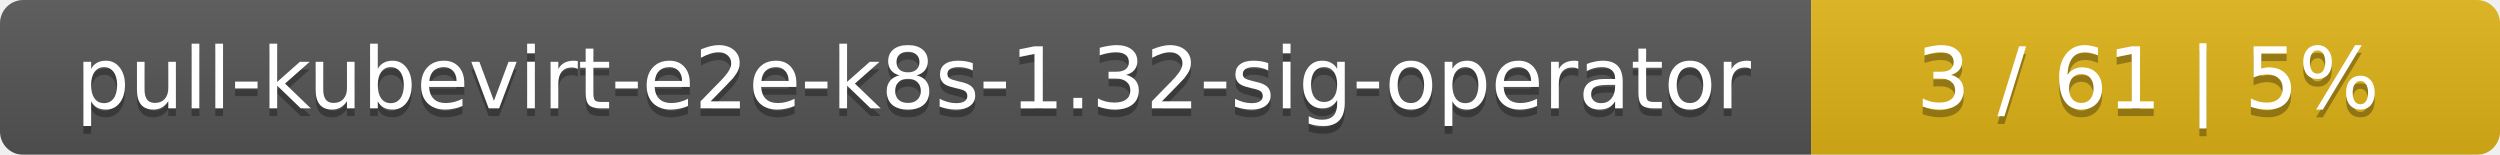
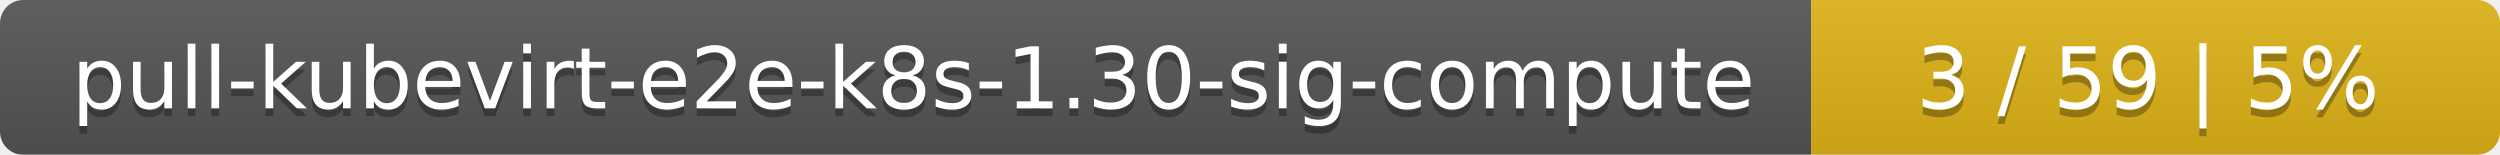
<svg xmlns="http://www.w3.org/2000/svg" width="323" height="20">
  <linearGradient id="smooth" x2="0" y2="100%">
    <stop offset="0" stop-color="#bbb" stop-opacity=".1" />
    <stop offset="1" stop-opacity=".1" />
  </linearGradient>
  <mask id="round">
    <rect width="323" height="20" rx="3" fill="#fff" />
  </mask>
  <g mask="url(#round)">
    <rect width="234" height="20" fill="#555" />
    <rect x="234" width="89" height="20" fill="#dfb317" />
    <rect width="323" height="20" fill="url(#smooth)" />
  </g>
  <g fill="#fff" text-anchor="middle" font-family="DejaVu Sans,Verdana,Geneva,sans-serif" font-size="11">
-     <text x="118" y="15" fill="#010101" fill-opacity=".3">pull-kubevirt-e2e-k8s-1.32-sig-operator</text>
-     <text x="118" y="14">pull-kubevirt-e2e-k8s-1.32-sig-operator</text>
-     <text x="277.5" y="15" fill="#010101" fill-opacity=".3">3 / 61    |    5%</text>
-     <text x="277.5" y="14">3 / 61    |    5%</text>
+     <text x="118" y="15" fill="#010101" fill-opacity=".3">pull-kubevirt-e2e-k8s-1.30-sig-compute</text>
+     <text x="118" y="14">pull-kubevirt-e2e-k8s-1.30-sig-compute</text>
+     <text x="277.5" y="15" fill="#010101" fill-opacity=".3">3 / 59    |    5%</text>
+     <text x="277.5" y="14">3 / 59    |    5%</text>
  </g>
</svg>
